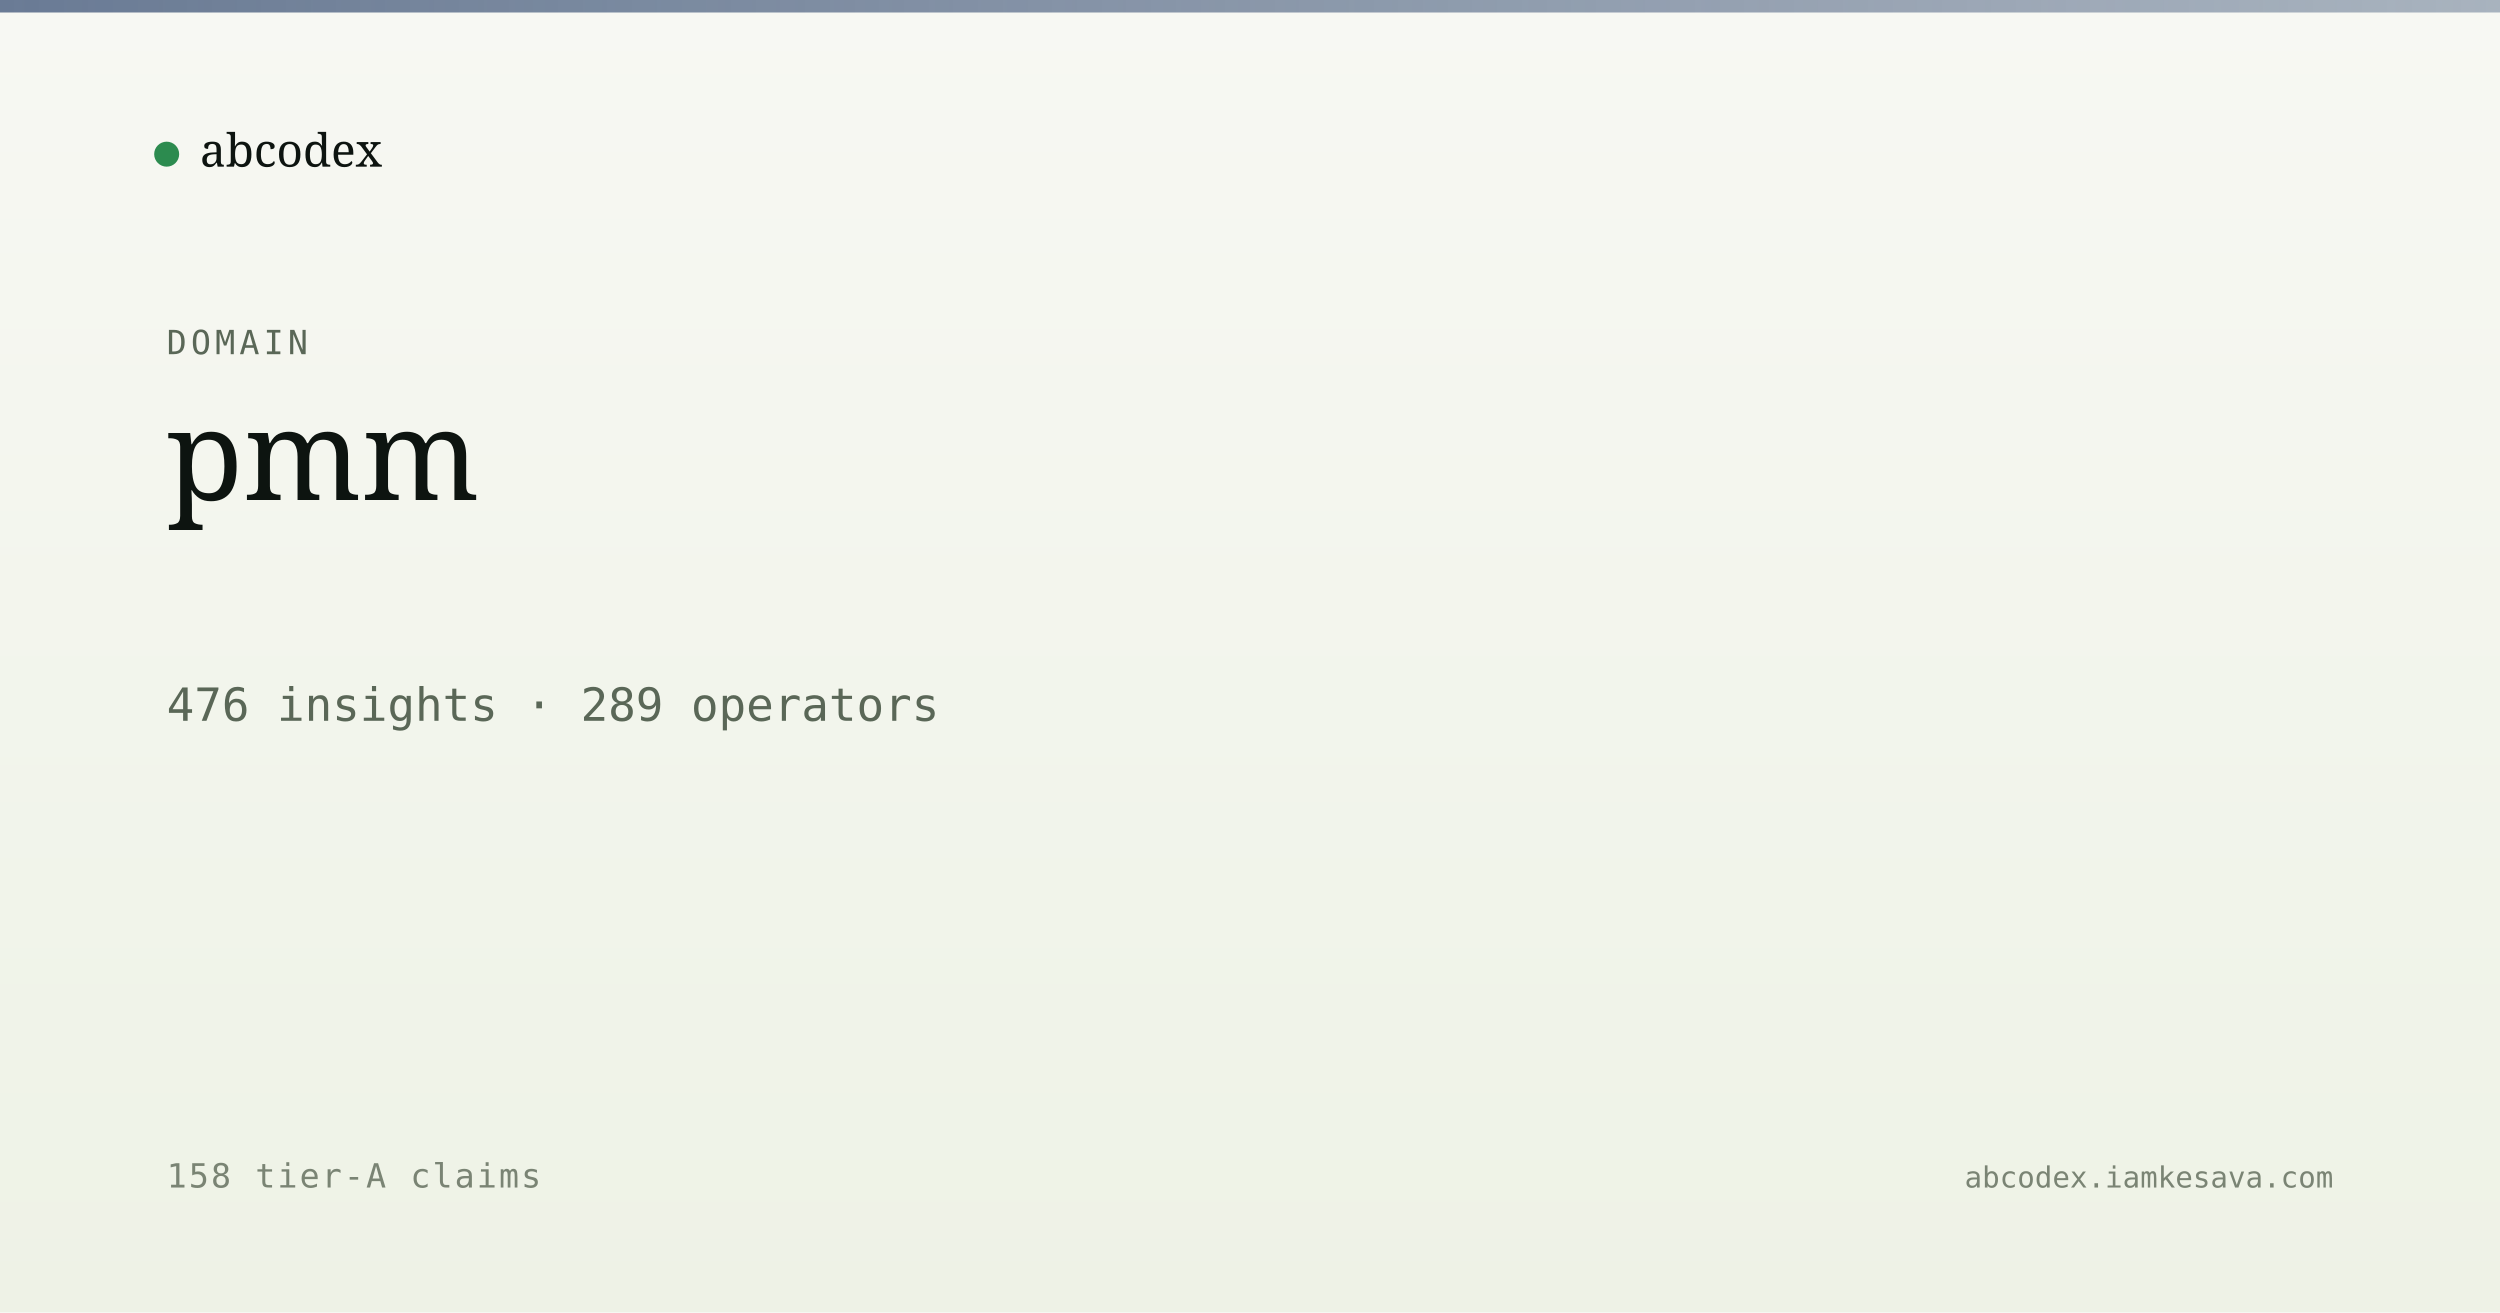
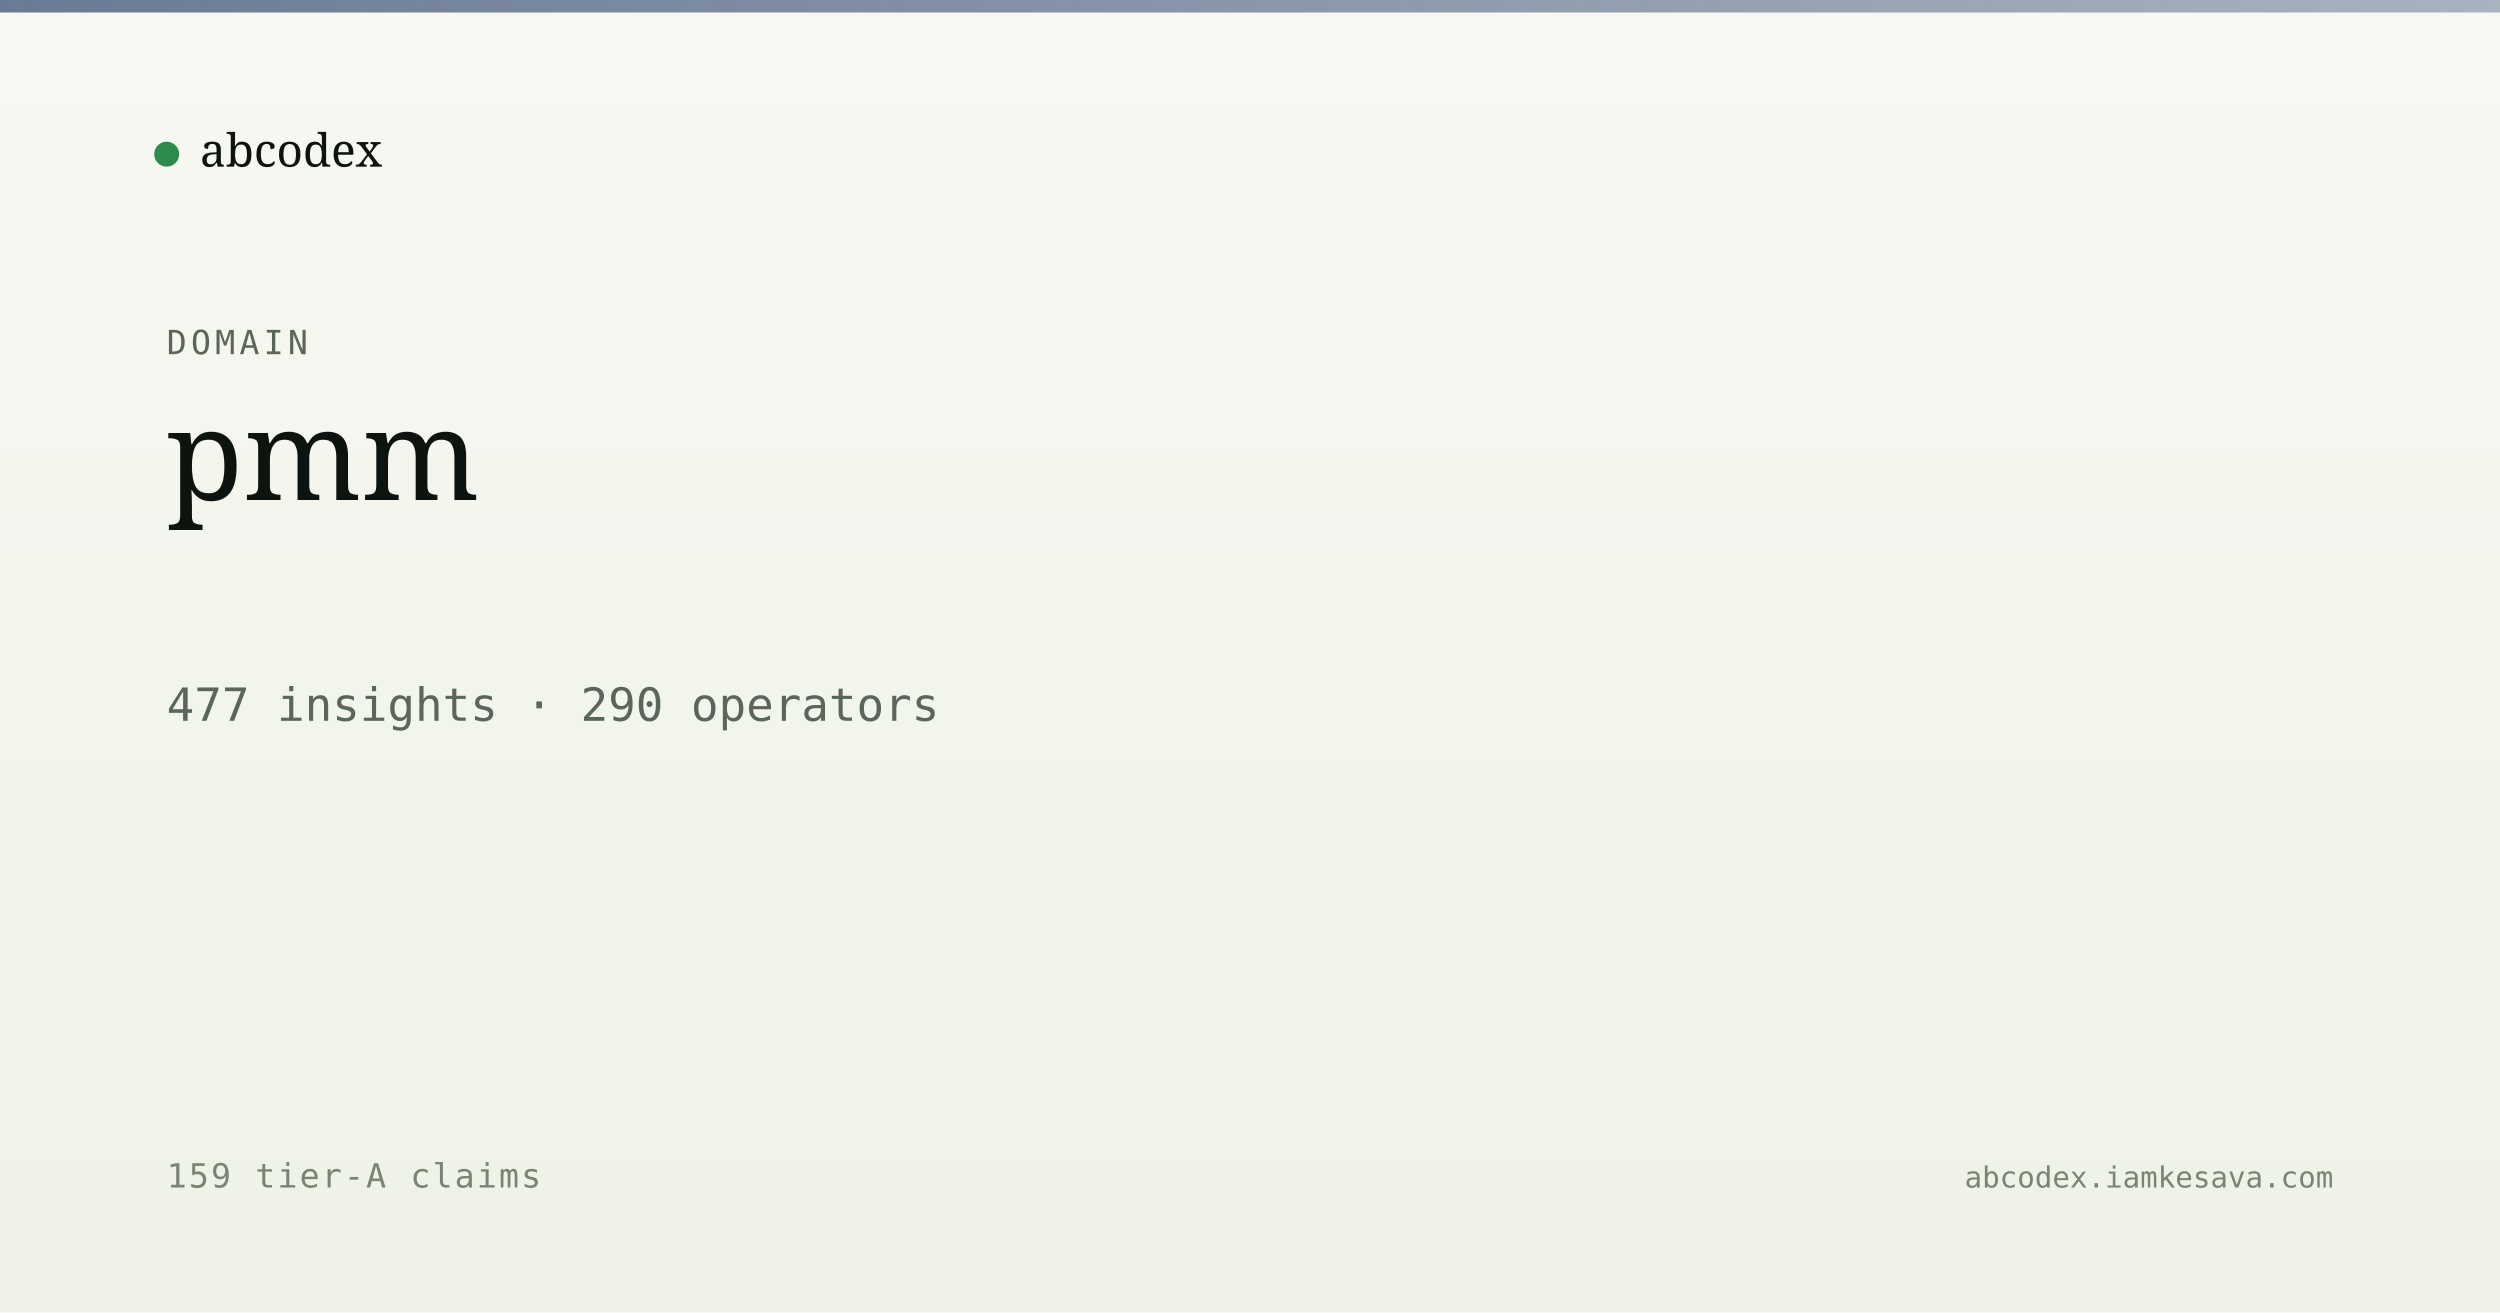
<svg xmlns="http://www.w3.org/2000/svg" viewBox="0 0 1200 630" width="1200" height="630">
  <defs>
    <linearGradient id="bg" x1="0" y1="0" x2="0" y2="1">
      <stop offset="0" stop-color="#f7f8f3" />
      <stop offset="1" stop-color="#eef2e6" />
    </linearGradient>
    <linearGradient id="band" x1="0" y1="0" x2="1" y2="0">
      <stop offset="0" stop-color="#5a6d8a" stop-opacity="0.9" />
      <stop offset="1" stop-color="#5a6d8a" stop-opacity="0.5" />
    </linearGradient>
  </defs>
  <rect width="1200" height="630" fill="url(#bg)" />
  <rect x="0" y="0" width="1200" height="6" fill="url(#band)" />
  <g transform="translate(80, 60)">
    <circle cx="0" cy="14" r="6" fill="#2c8b4f" />
    <text x="16" y="20" font-family="Newsreader, serif" font-size="22" fill="#0d1410">abcodex</text>
  </g>
  <text x="80" y="170" font-family="JetBrains Mono, monospace" font-size="16" fill="#5a6757" letter-spacing="2">DOMAIN</text>
  <text x="80" y="240" font-family="Newsreader, serif" font-size="60" font-weight="500" fill="#0d1410">pmm</text>
-   <text x="80" y="346" font-family="JetBrains Mono, monospace" font-size="22" fill="#5a6757">476 insights · 289 operators</text>
-   <text x="80" y="570" font-family="JetBrains Mono, monospace" font-size="16" fill="#7a8474" letter-spacing="1">158 tier-A claims</text>
+   <text x="80" y="346" font-family="JetBrains Mono, monospace" font-size="22" fill="#5a6757">477 insights · 290 operators</text>
+   <text x="80" y="570" font-family="JetBrains Mono, monospace" font-size="16" fill="#7a8474" letter-spacing="1">159 tier-A claims</text>
  <text x="1120" y="570" text-anchor="end" font-family="JetBrains Mono, monospace" font-size="14" fill="#7a8474">abcodex.iamkesava.com</text>
</svg>
